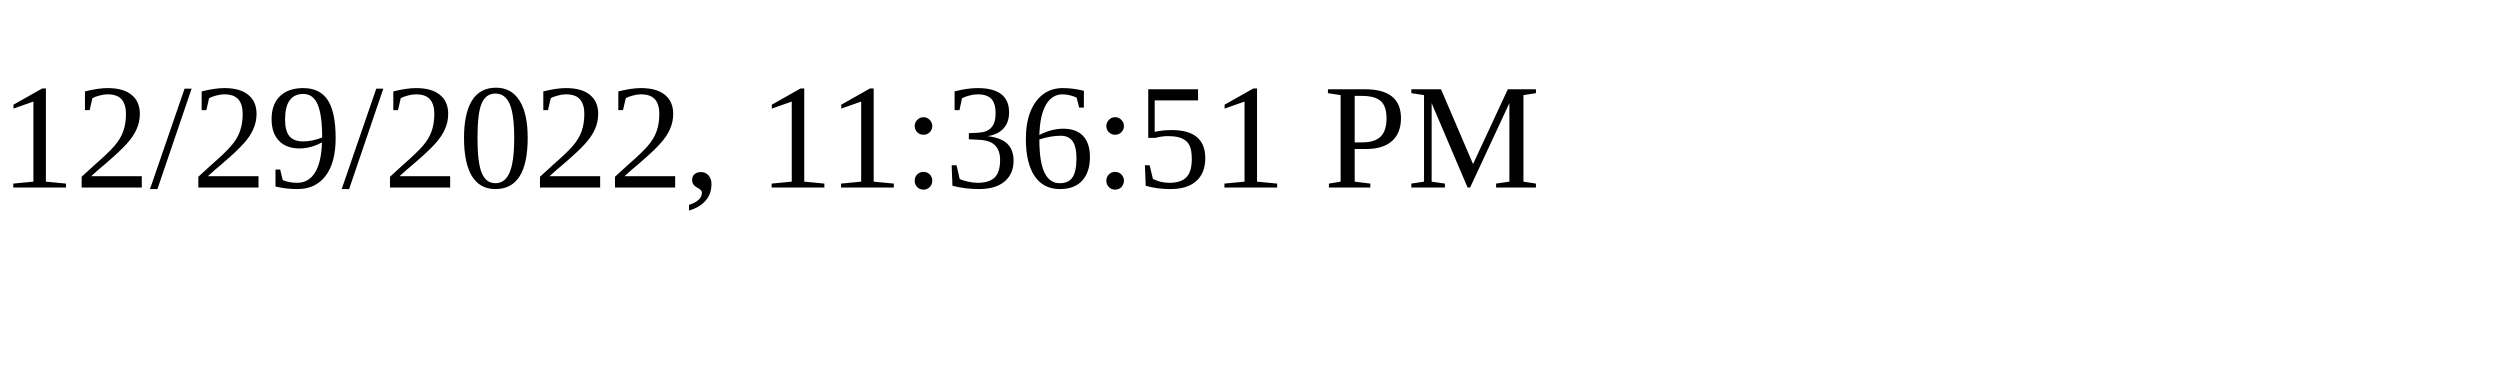
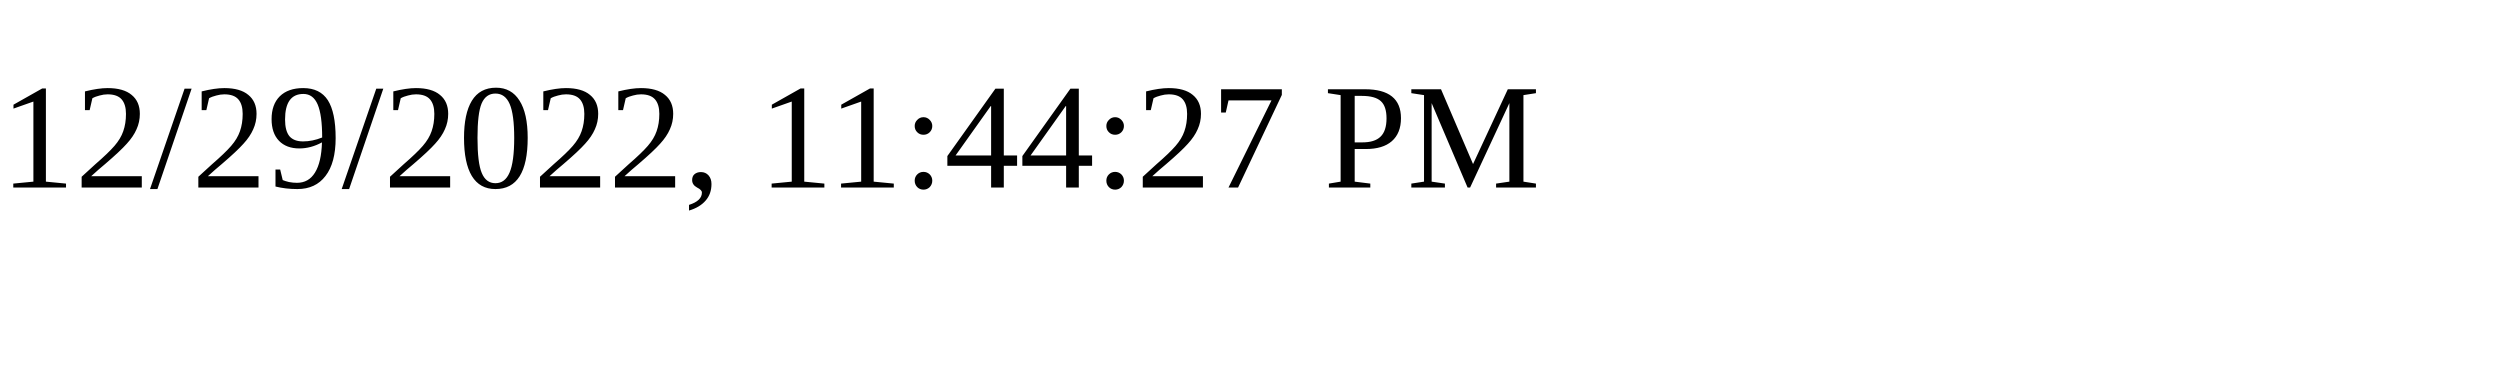
<svg xmlns="http://www.w3.org/2000/svg" height="30" width="200">
-   <text x="0" y="15">12/29/2022, 11:36:51 PM</text>
+   <text x="0" y="15">12/29/2022, 11:44:27 PM</text>
</svg>
